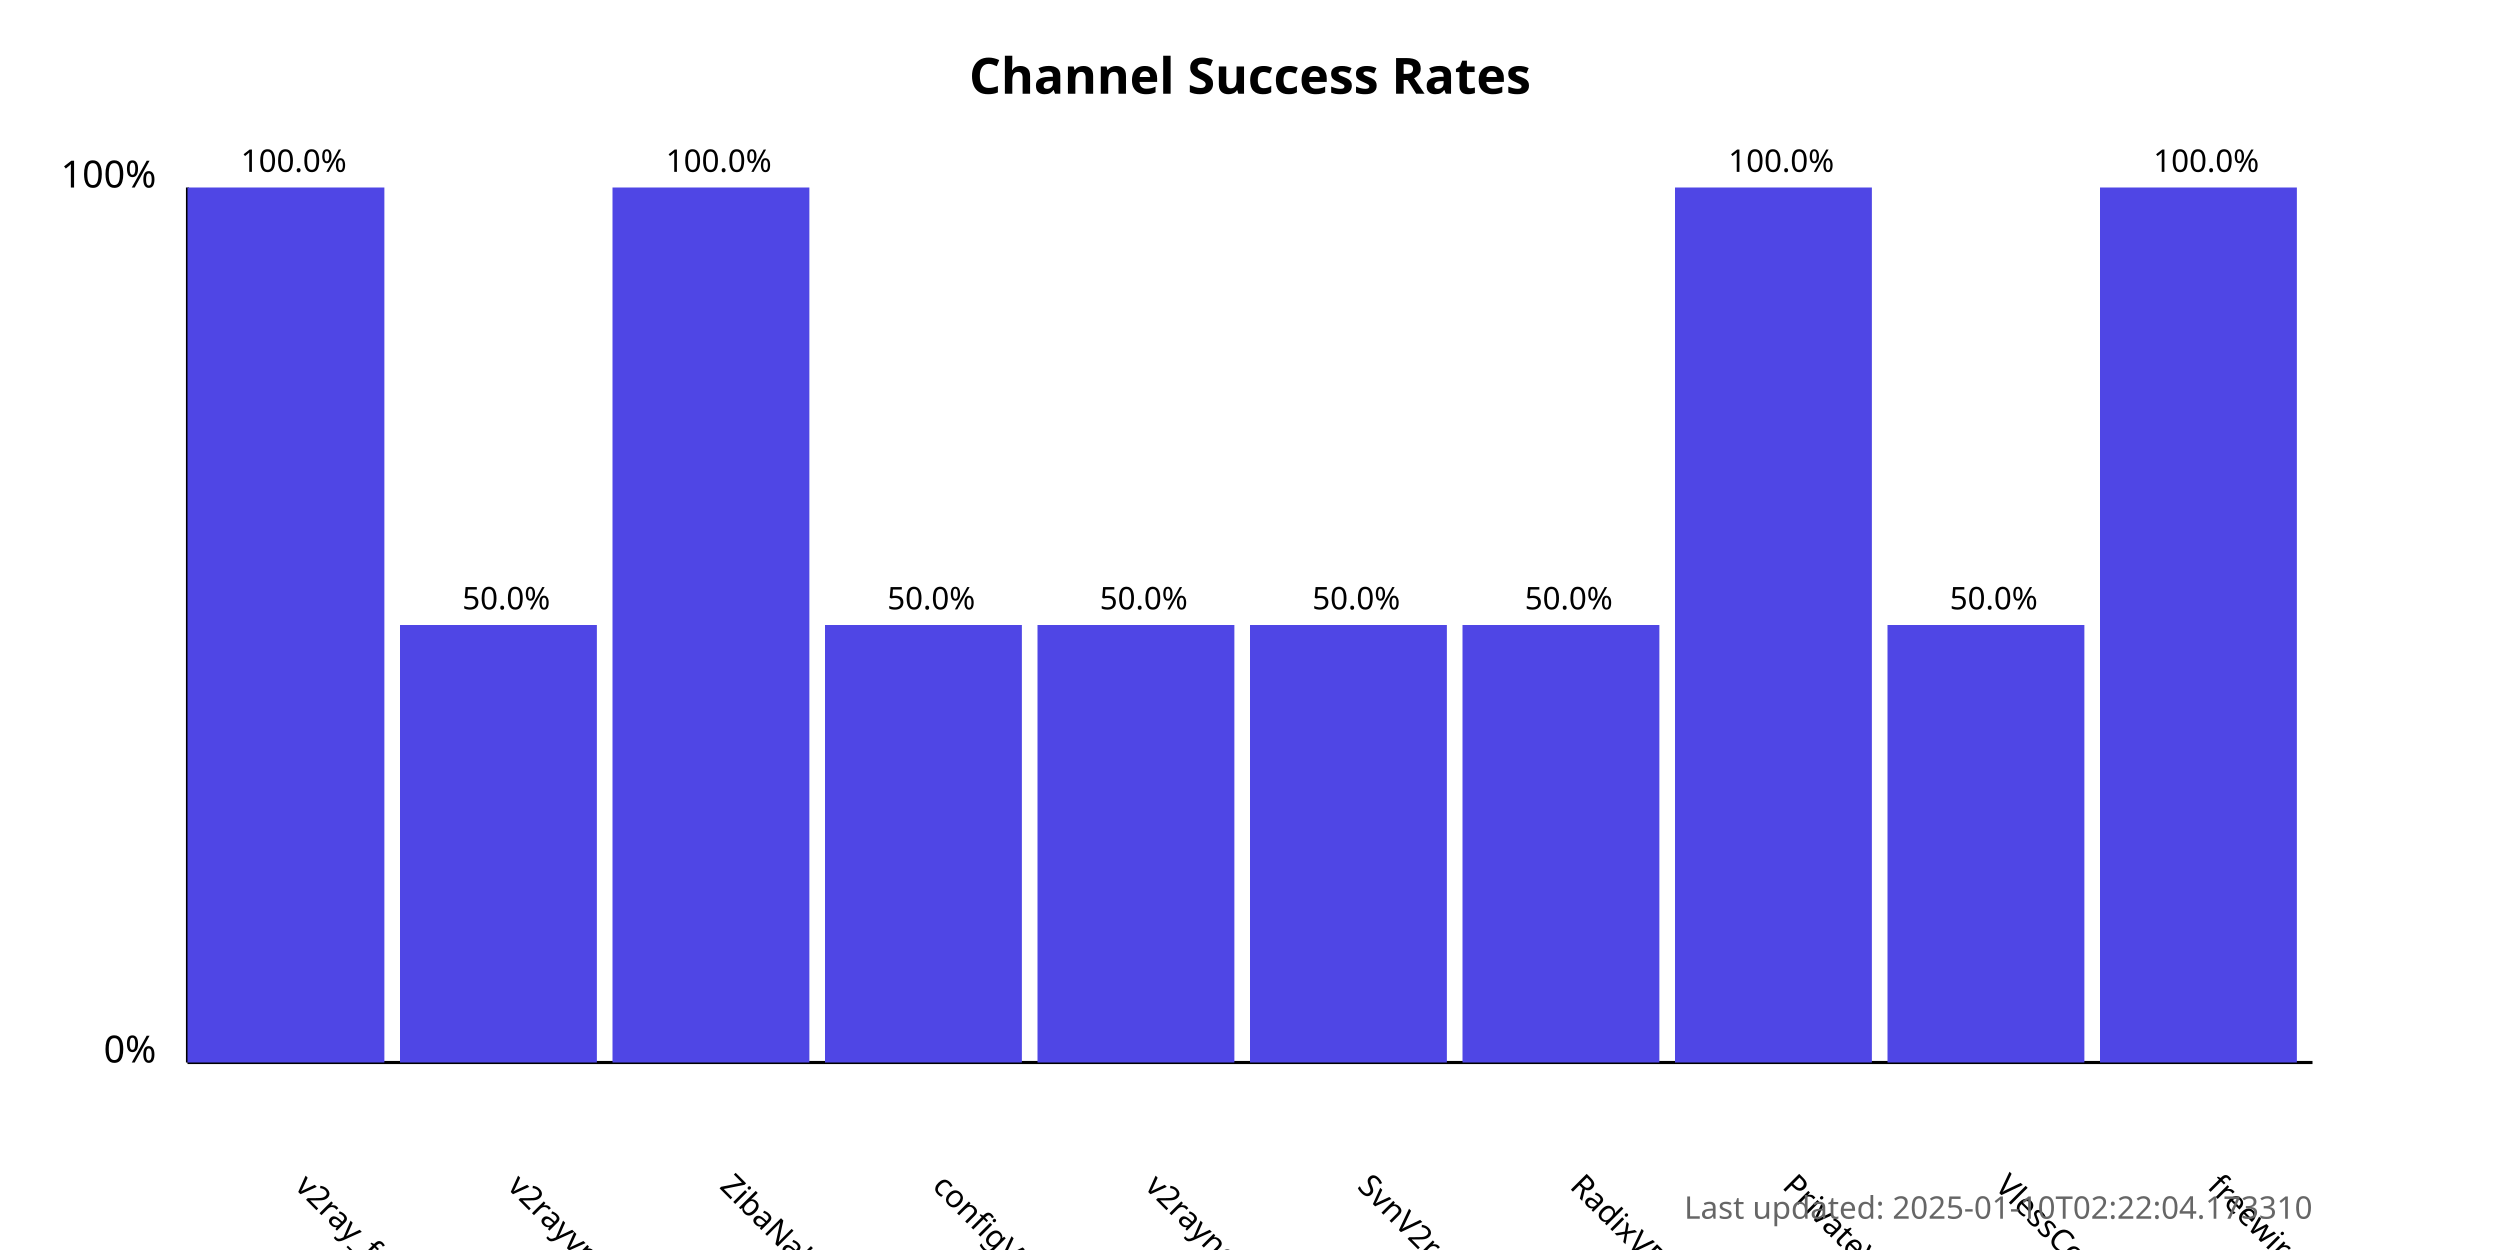
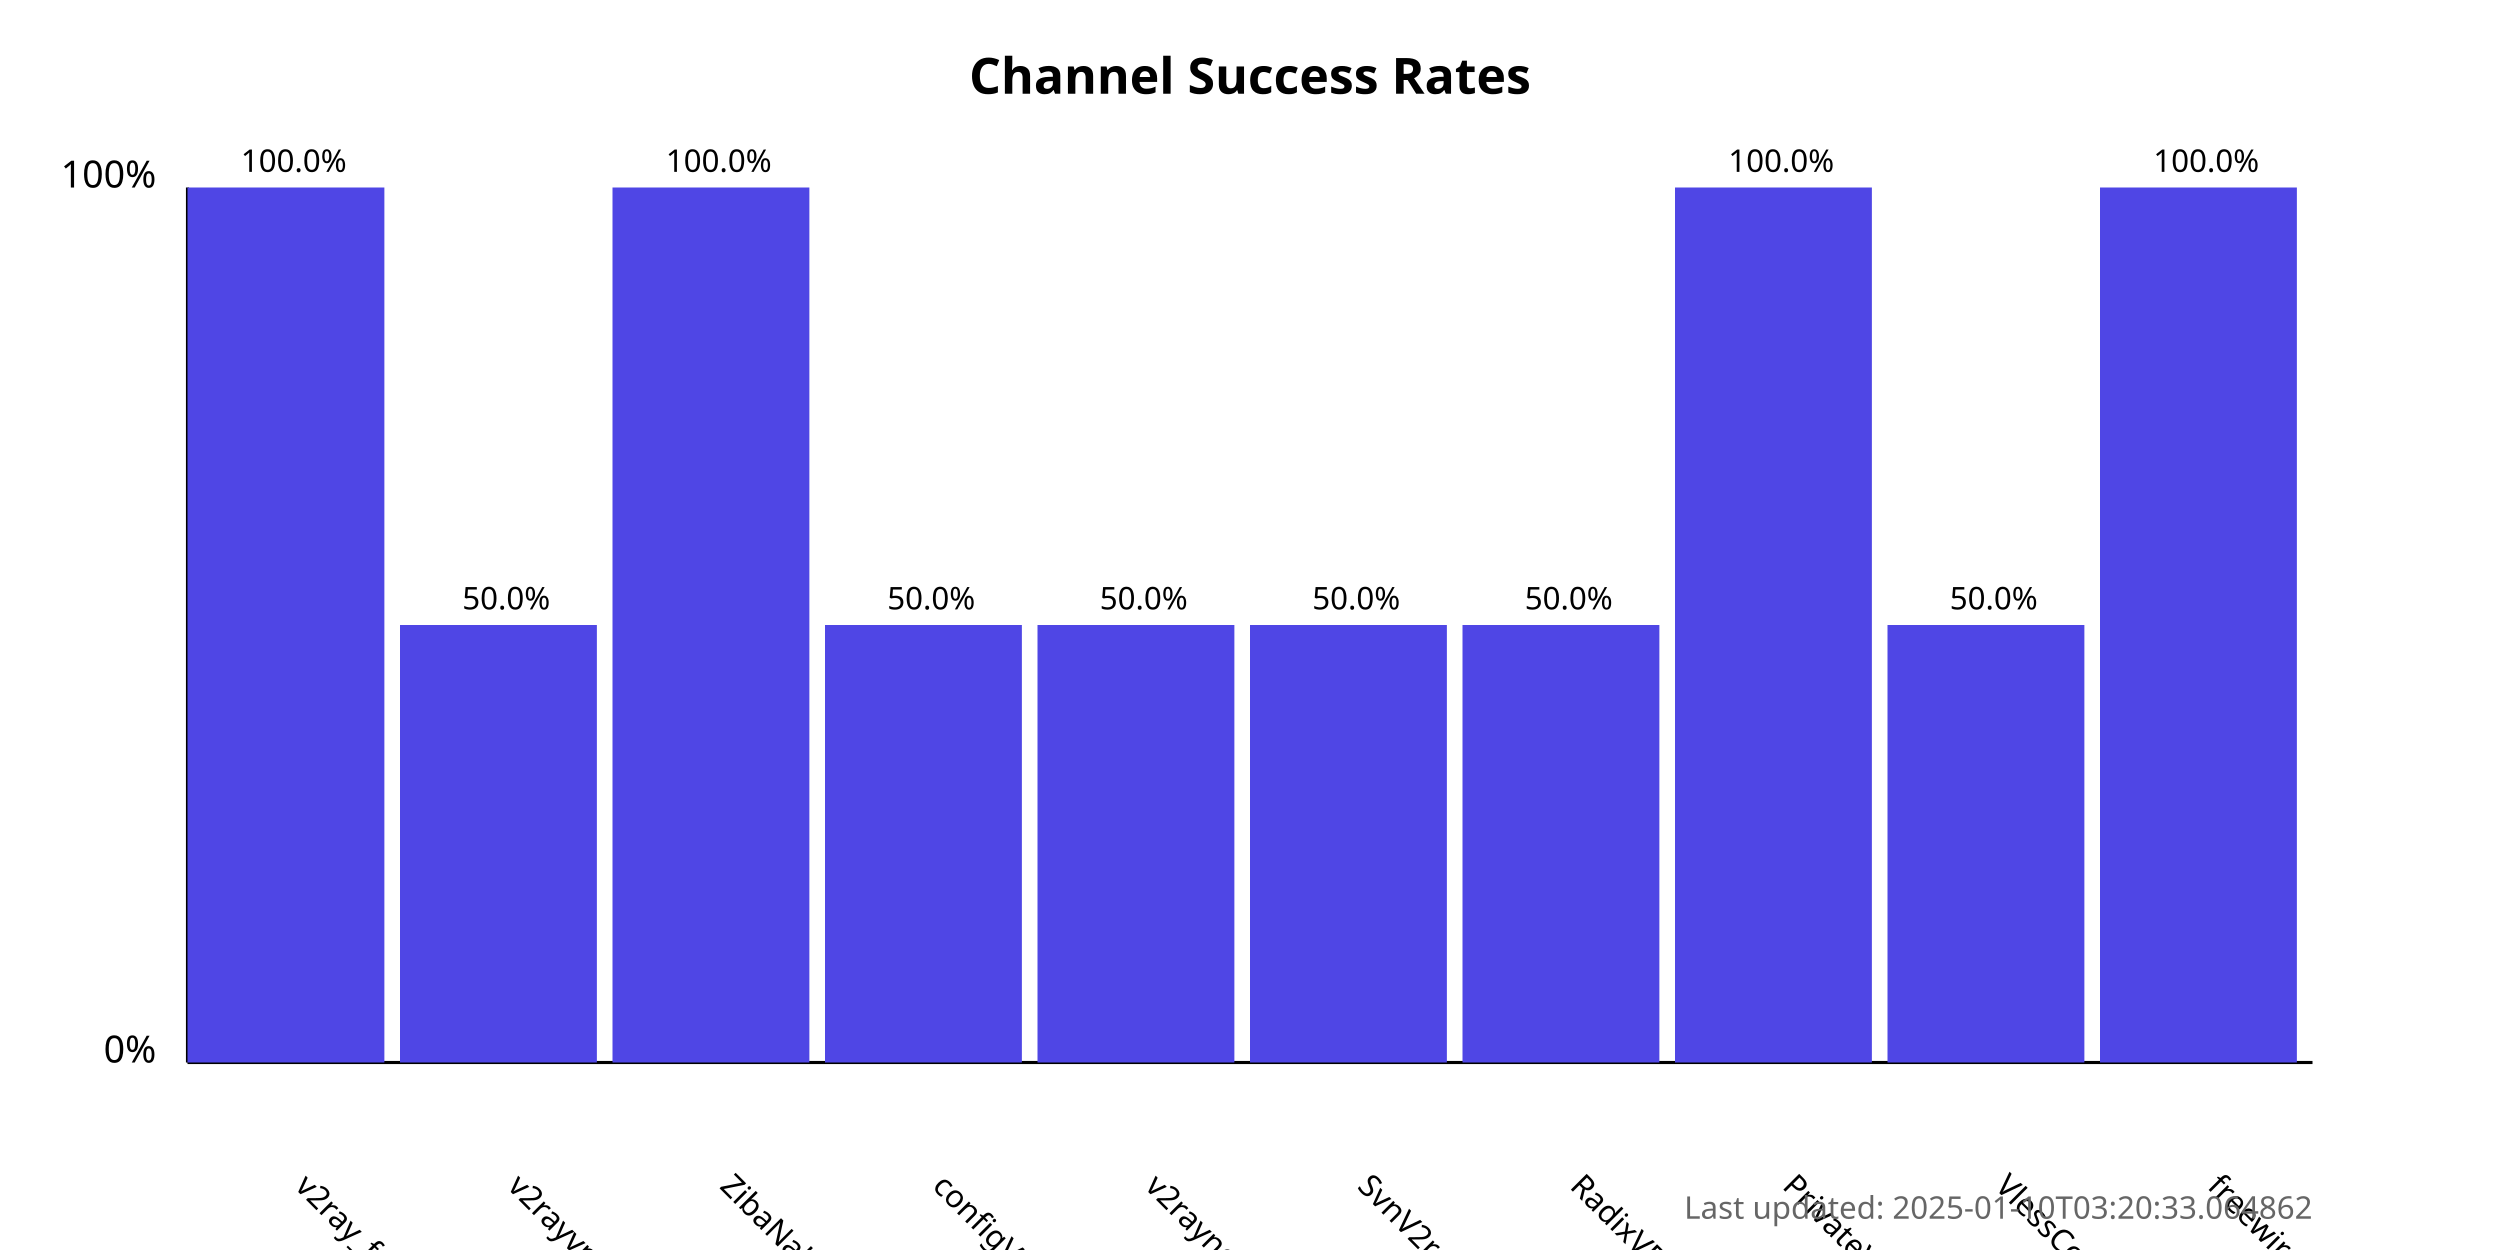
<svg xmlns="http://www.w3.org/2000/svg" width="800" height="400">
  <style>
            .chart-title { font: bold 16px sans-serif; }
            .axis-label { font: 12px sans-serif; }
            .tick-label { font: 10px sans-serif; }
            .bar { fill: #4f46e5; }
            .bar:hover { fill: #6366f1; }
            .timestamp { font: 10px sans-serif; fill: #666; }
        </style>
  <text x="400.0" y="30" text-anchor="middle" class="chart-title">
            Channel Success Rates
        </text>
  <line x1="60" y1="340" x2="60" y2="60" stroke="black" stroke-width="1" />
  <line x1="60" y1="340" x2="740" y2="340" stroke="black" stroke-width="1" />
  <text x="50" y="340" text-anchor="end" class="axis-label">0%</text>
  <text x="50" y="60" text-anchor="end" class="axis-label">100%</text>
  <g>
    <rect x="60" y="60.0" width="63.0" height="280.0" class="bar" />
    <text x="94.0" y="380" transform="rotate(45, 94.0, 380)" text-anchor="start" class="tick-label">
                v2ray_free_conf
            </text>
    <text x="94.0" y="55.0" text-anchor="middle" class="tick-label">
                100.0%
            </text>
  </g>
  <g>
    <rect x="128.0" y="200.0" width="63.0" height="140.0" class="bar" />
    <text x="162.0" y="380" transform="rotate(45, 162.0, 380)" text-anchor="start" class="tick-label">
                v2rayvpno
            </text>
    <text x="162.0" y="195.0" text-anchor="middle" class="tick-label">
                50.0%
            </text>
  </g>
  <g>
    <rect x="196.0" y="60.0" width="63.0" height="280.0" class="bar" />
    <text x="230.0" y="380" transform="rotate(45, 230.0, 380)" text-anchor="start" class="tick-label">
                ZibaNabz
            </text>
    <text x="230.0" y="55.0" text-anchor="middle" class="tick-label">
                100.0%
            </text>
  </g>
  <g>
    <rect x="264.0" y="200.0" width="63.0" height="140.0" class="bar" />
    <text x="298.0" y="380" transform="rotate(45, 298.0, 380)" text-anchor="start" class="tick-label">
                configV2rayForFree
            </text>
    <text x="298.0" y="195.0" text-anchor="middle" class="tick-label">
                50.0%
            </text>
  </g>
  <g>
    <rect x="332.0" y="200.0" width="63.0" height="140.0" class="bar" />
    <text x="366.0" y="380" transform="rotate(45, 366.0, 380)" text-anchor="start" class="tick-label">
                v2rayngvpn
            </text>
    <text x="366.0" y="195.0" text-anchor="middle" class="tick-label">
                50.0%
            </text>
  </g>
  <g>
    <rect x="400.0" y="200.0" width="63.0" height="140.0" class="bar" />
    <text x="434.0" y="380" transform="rotate(45, 434.0, 380)" text-anchor="start" class="tick-label">
                SvnV2ray
            </text>
    <text x="434.0" y="195.0" text-anchor="middle" class="tick-label">
                50.0%
            </text>
  </g>
  <g>
    <rect x="468.0" y="200.0" width="63.0" height="140.0" class="bar" />
    <text x="502.0" y="380" transform="rotate(45, 502.0, 380)" text-anchor="start" class="tick-label">
                RadixVPN
            </text>
    <text x="502.0" y="195.0" text-anchor="middle" class="tick-label">
                50.0%
            </text>
  </g>
  <g>
    <rect x="536.0" y="60.0" width="63.0" height="280.0" class="bar" />
    <text x="570.0" y="380" transform="rotate(45, 570.0, 380)" text-anchor="start" class="tick-label">
                PrivateVPNs
            </text>
    <text x="570.0" y="55.0" text-anchor="middle" class="tick-label">
                100.0%
            </text>
  </g>
  <g>
    <rect x="604.0" y="200.0" width="63.0" height="140.0" class="bar" />
    <text x="638.0" y="380" transform="rotate(45, 638.0, 380)" text-anchor="start" class="tick-label">
                VlessConfig
            </text>
    <text x="638.0" y="195.0" text-anchor="middle" class="tick-label">
                50.0%
            </text>
  </g>
  <g>
    <rect x="672.0" y="60.0" width="63.0" height="280.0" class="bar" />
    <text x="706.0" y="380" transform="rotate(45, 706.0, 380)" text-anchor="start" class="tick-label">
                freewireguard
            </text>
    <text x="706.0" y="55.0" text-anchor="middle" class="tick-label">
                100.0%
            </text>
  </g>
  <text x="740" y="390" text-anchor="end" class="timestamp">
-             Last updated: 2025-01-10T02:22:04.173310
+             Last updated: 2025-01-10T03:20:33.064862
        </text>
</svg>
